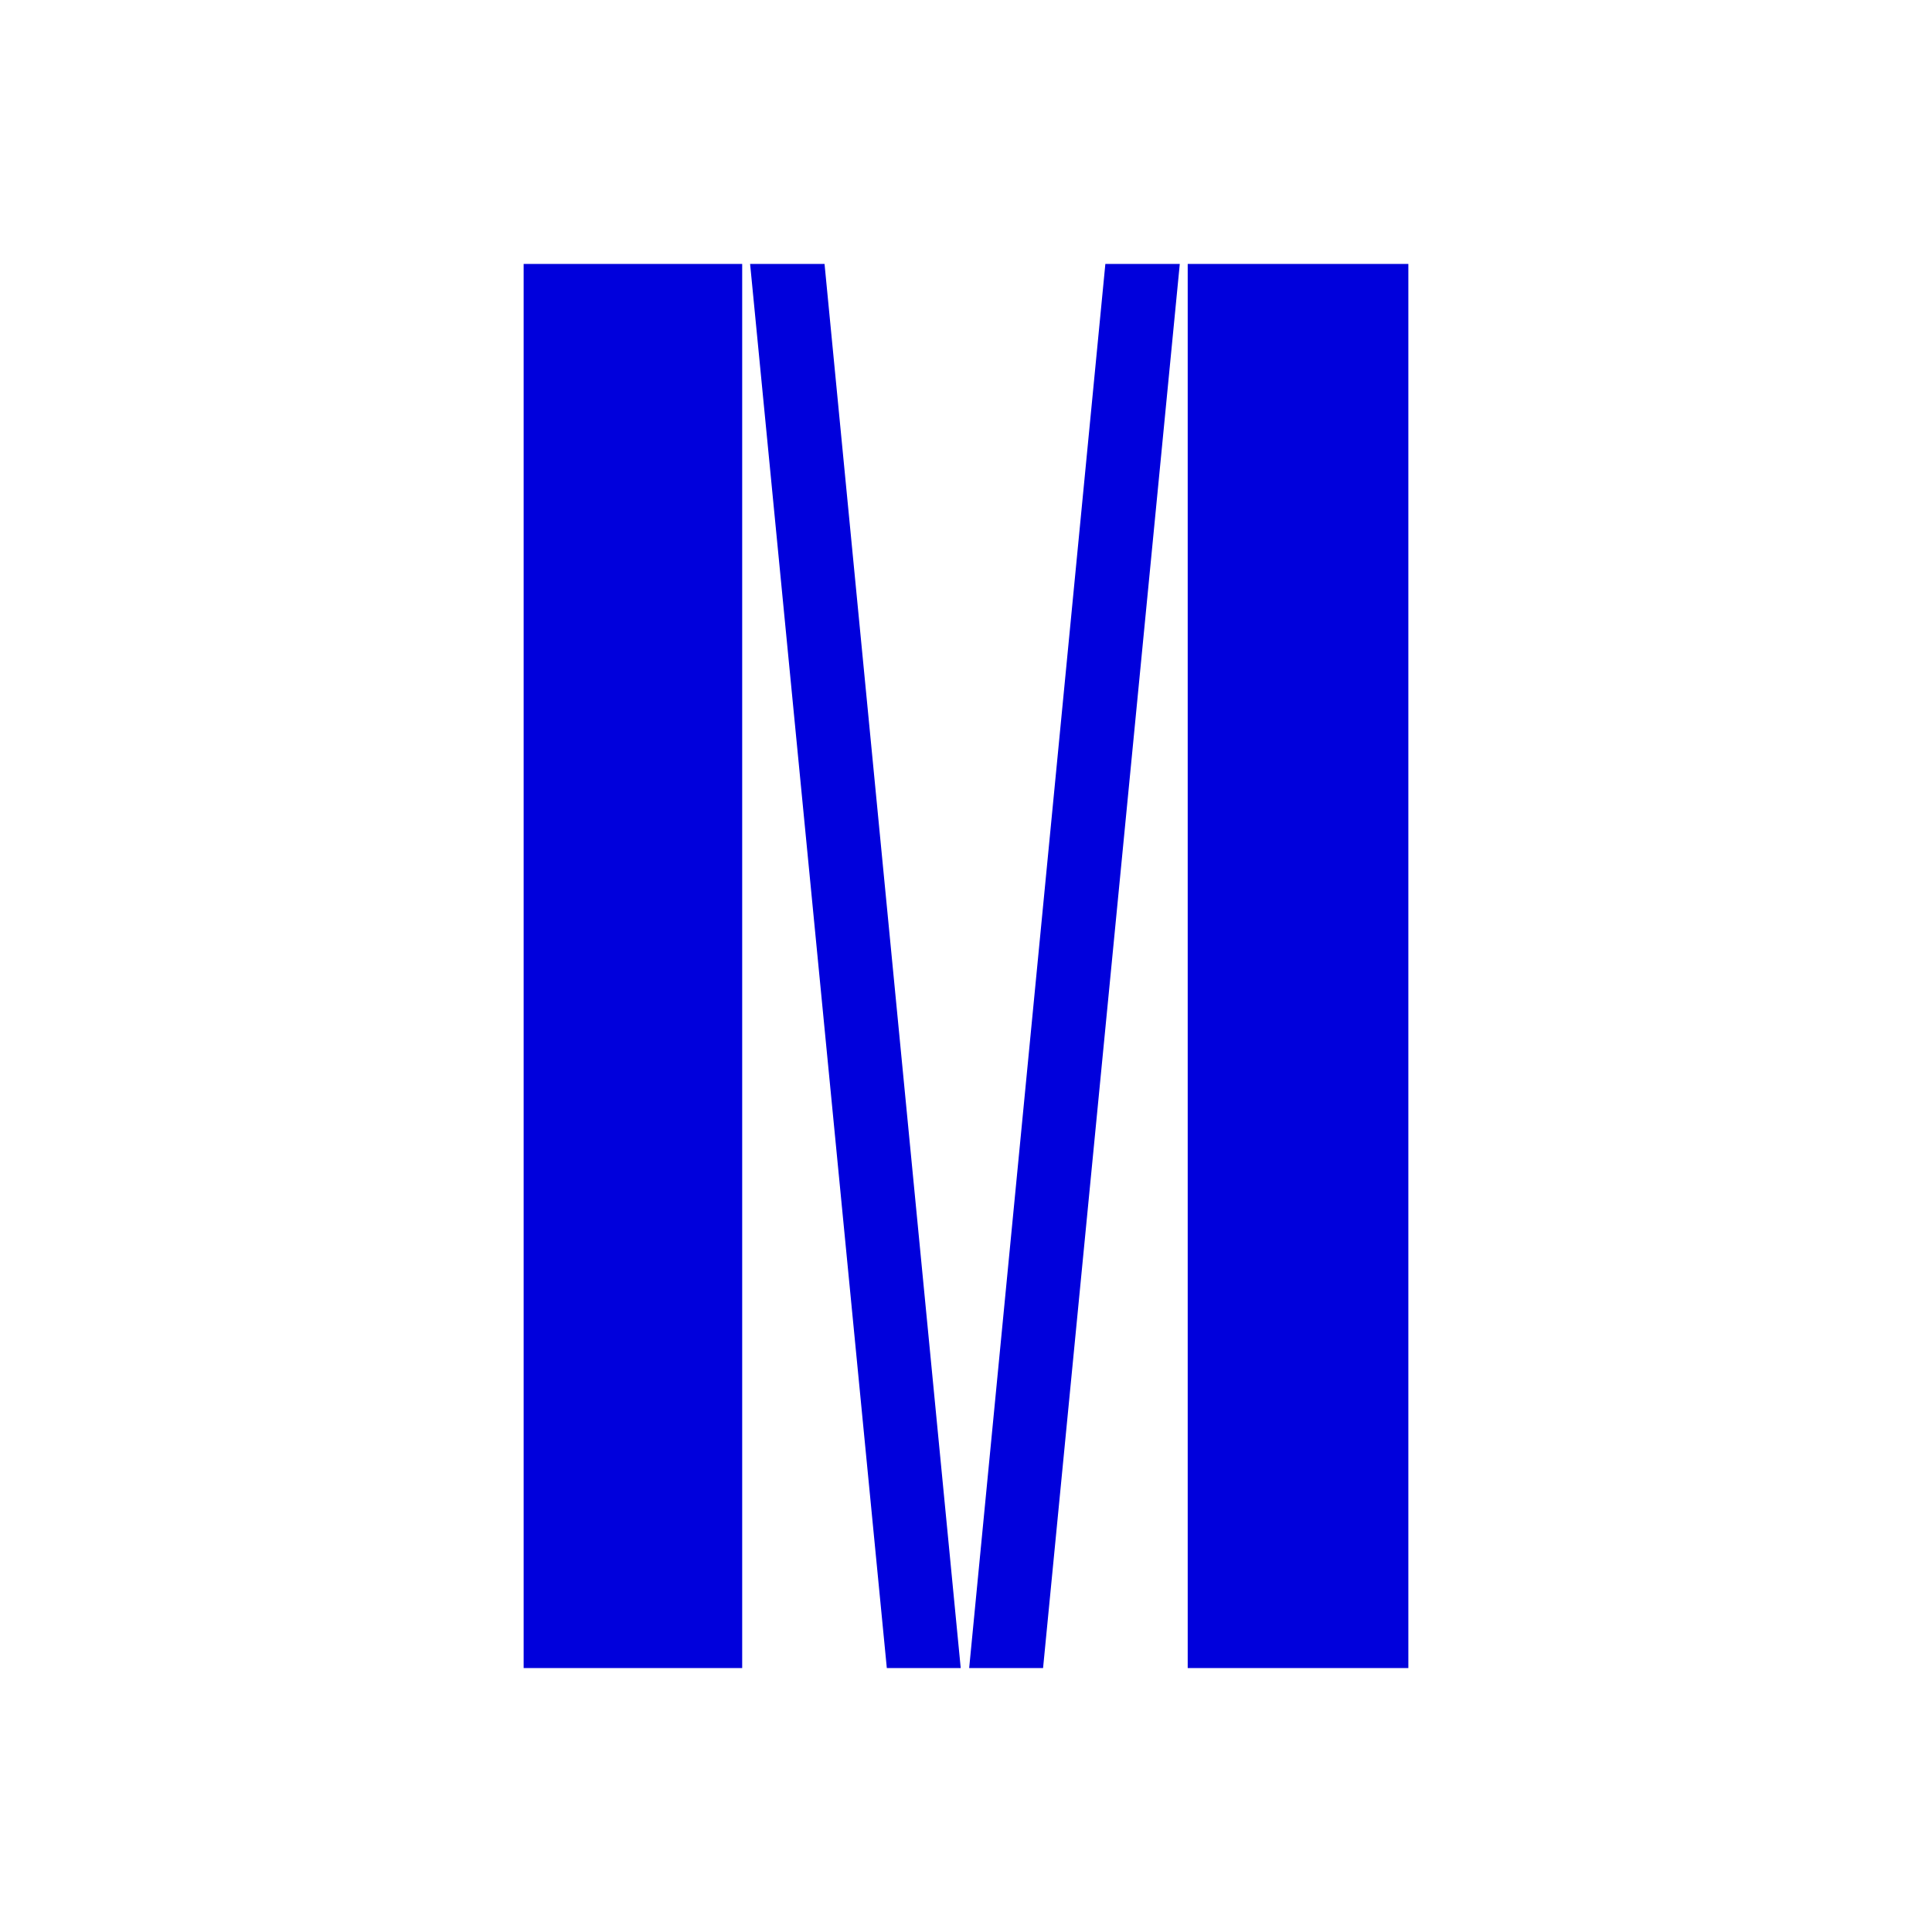
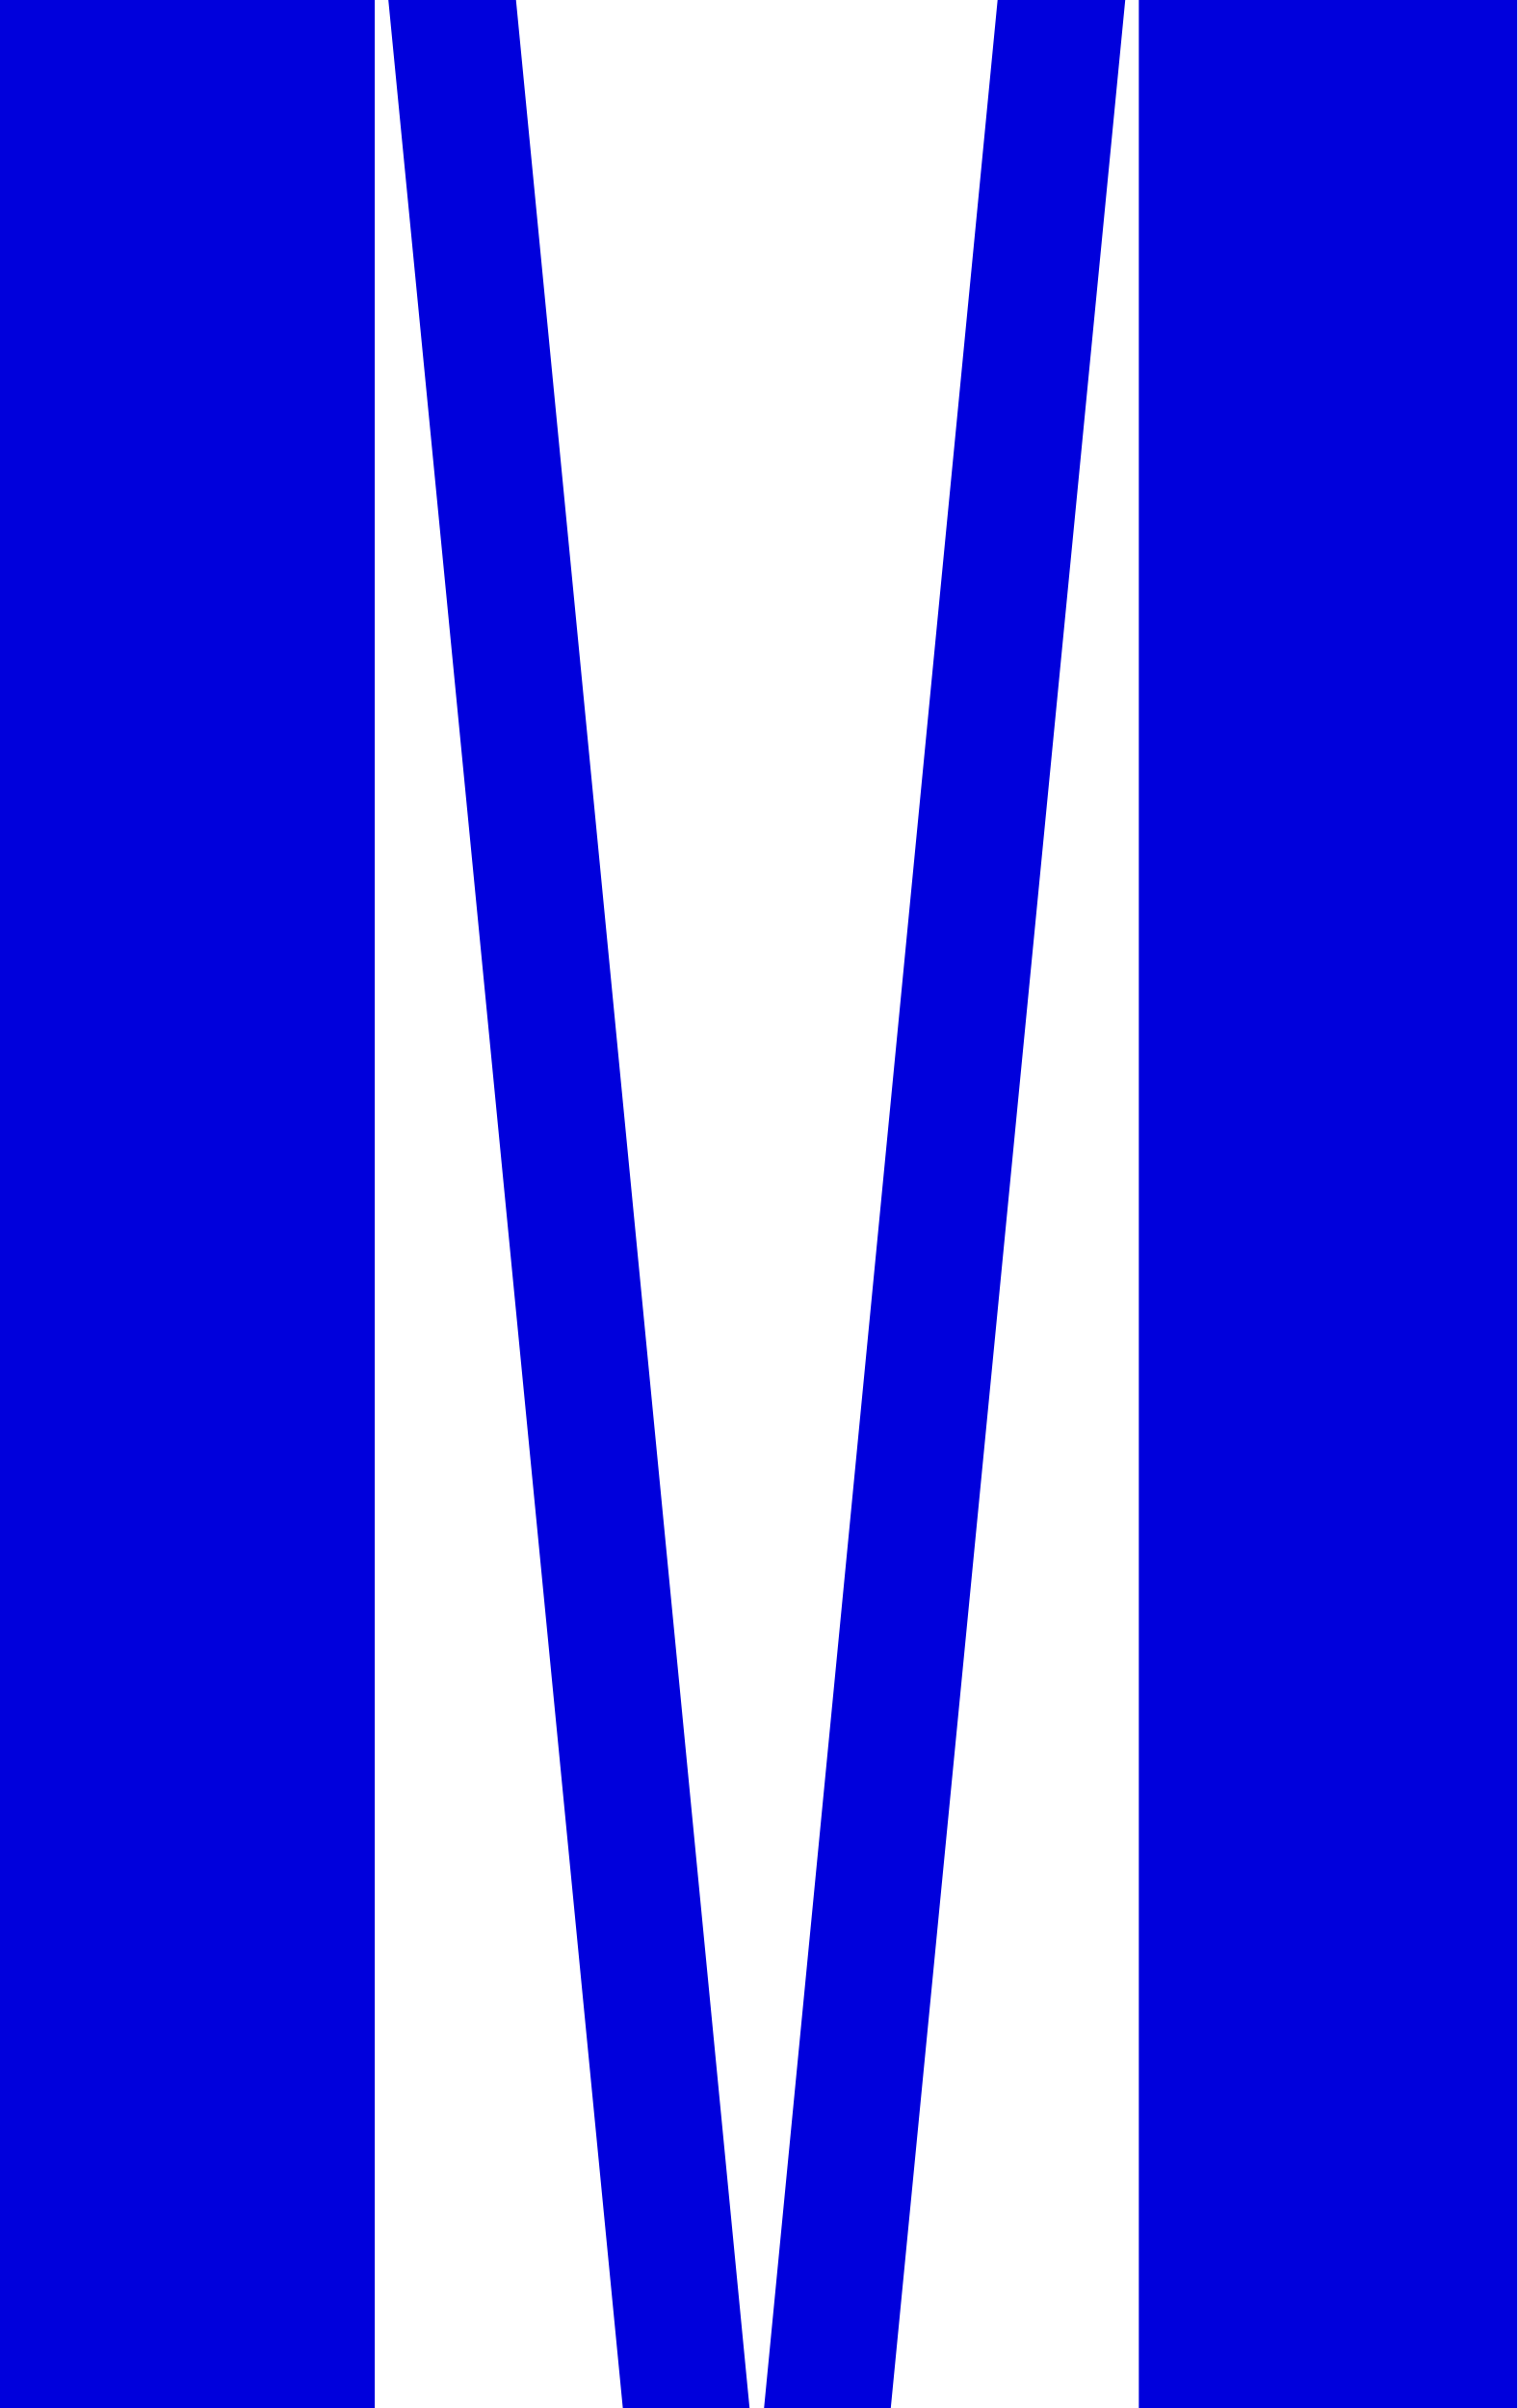
- <svg xmlns="http://www.w3.org/2000/svg" viewBox="0 0 36.6 36.6">
-   <path fill="#0000dc" d="M9.92 5v26.6h4.14V5Zm4.29 0 2.59 26.6h1.4L15.62 5Zm6.73 0-2.58 26.6h1.4L22.35 5Zm1.56 0v26.6h4.18V5Z" />
+ <svg xmlns="http://www.w3.org/2000/svg" viewBox="0 0 16.76 26.6">
+   <path fill="#0000dc" d="M0 0v26.6h4.14V0Zm4.29 0 2.59 26.6h1.4L5.7 0Zm6.73 0L8.44 26.6h1.4L12.43 0Zm1.56 0v26.6h4.18V0Z" />
</svg>
